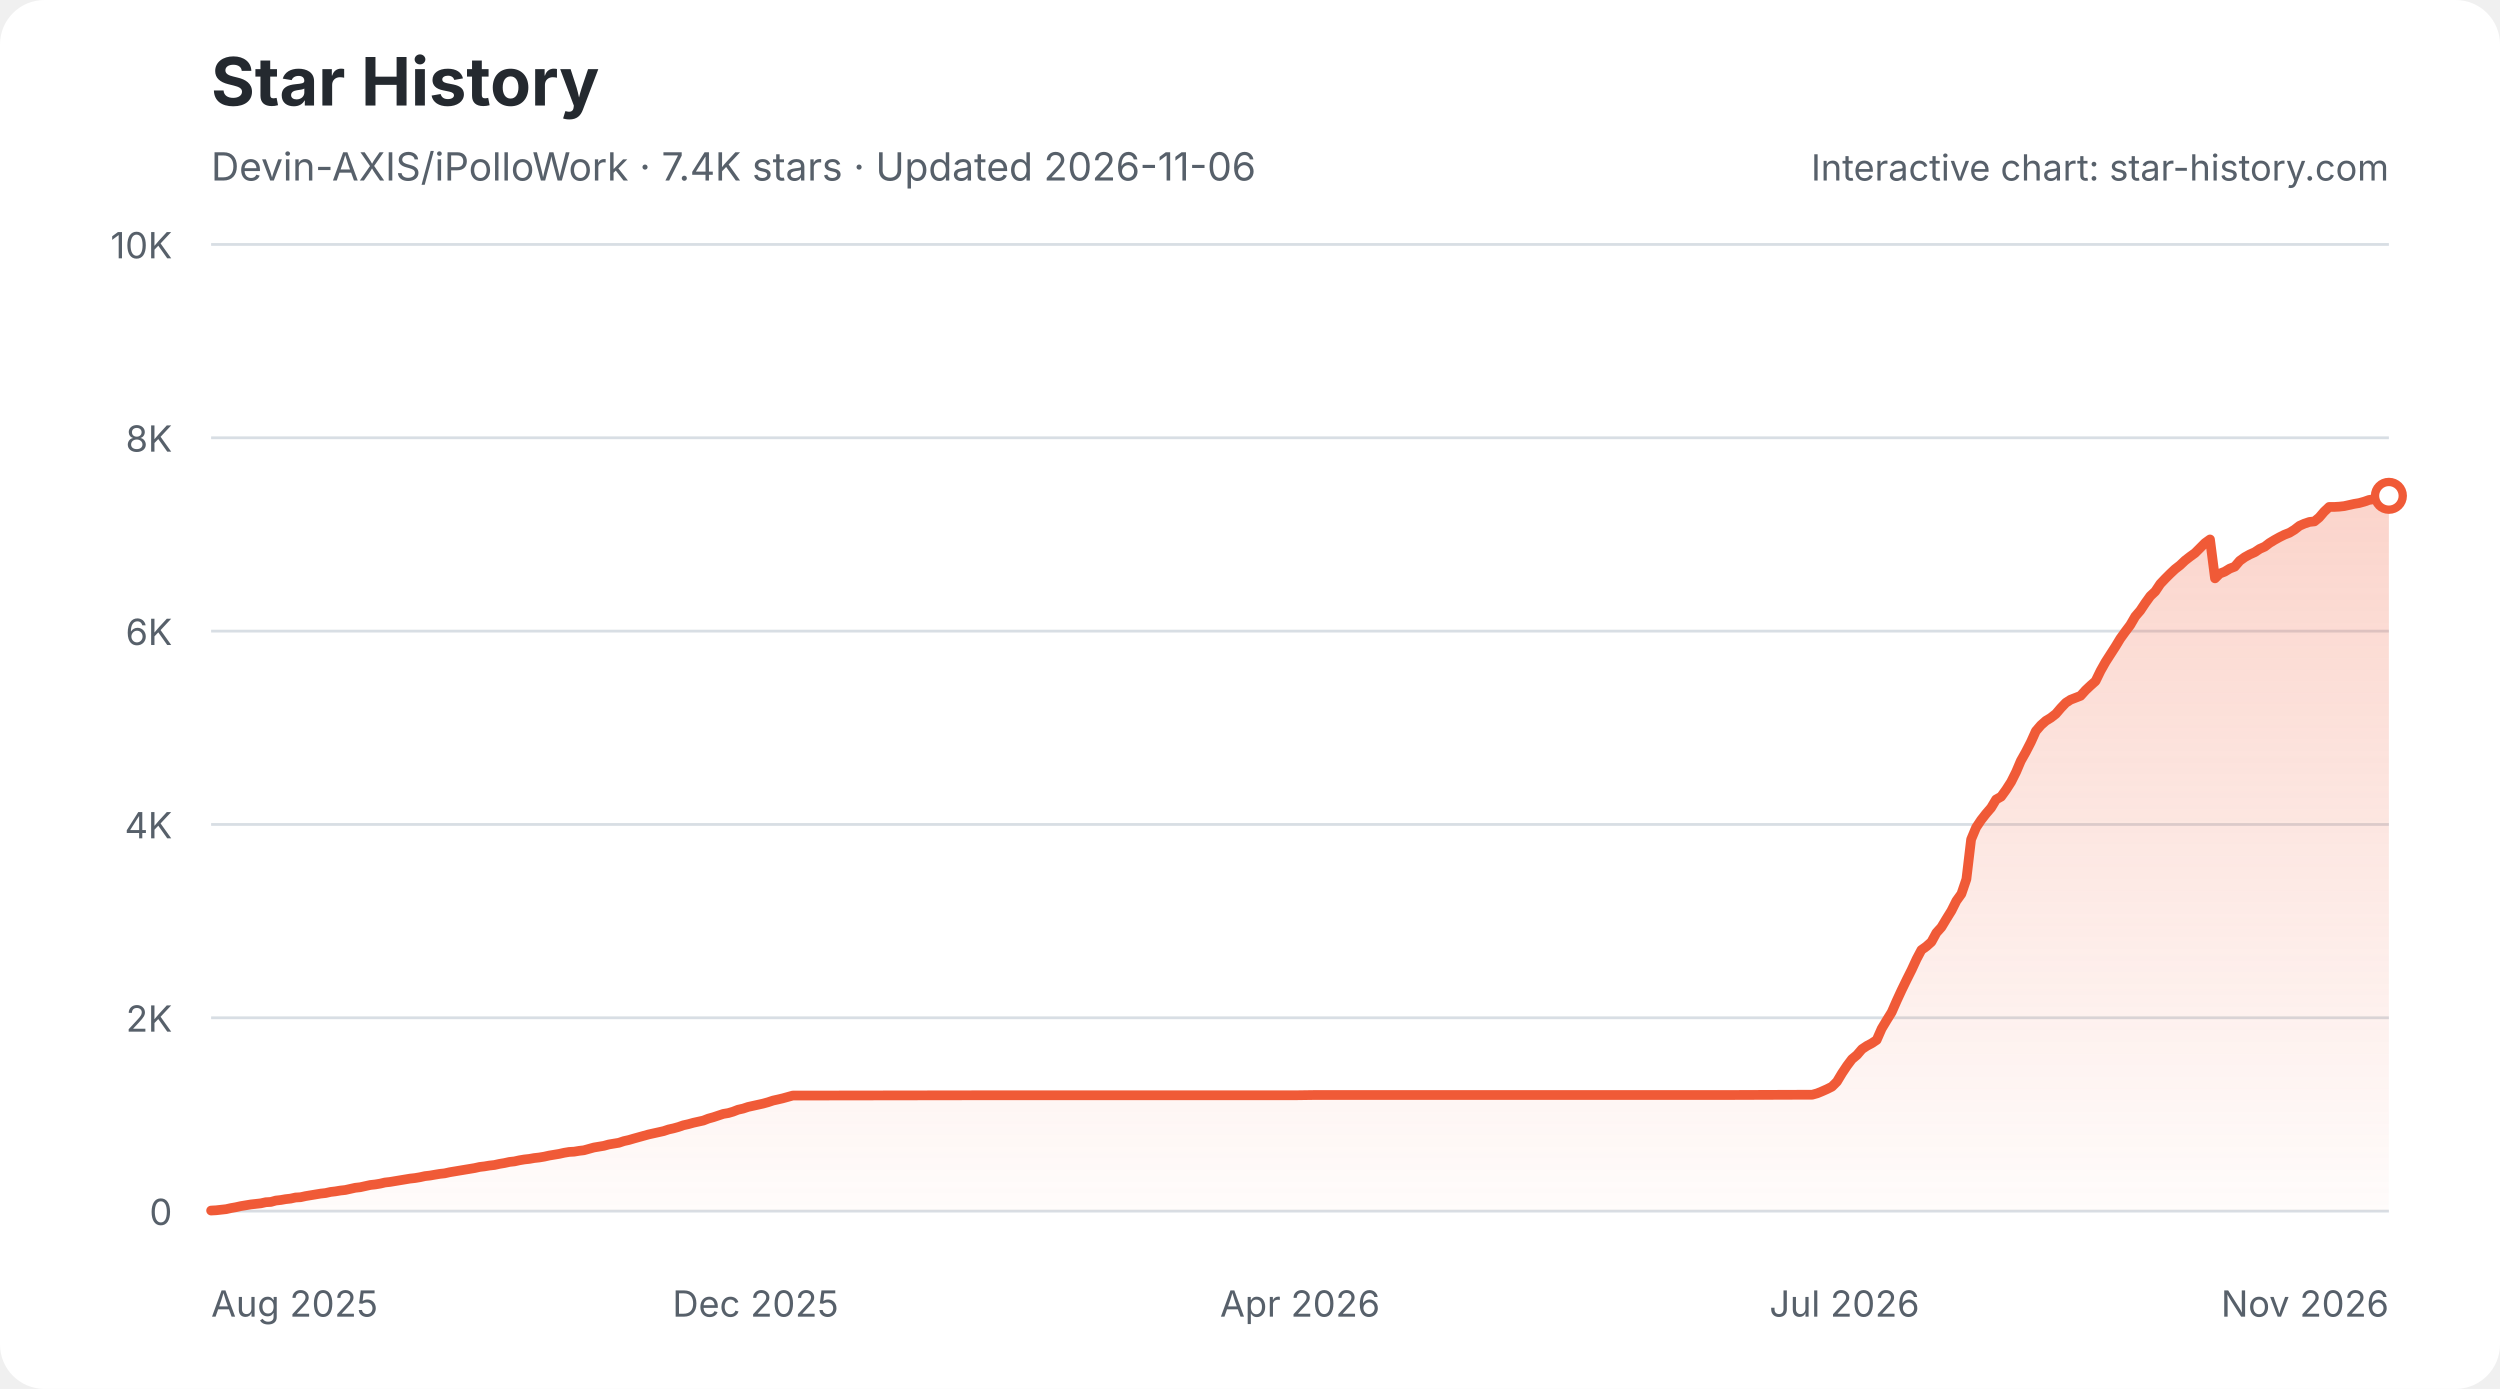
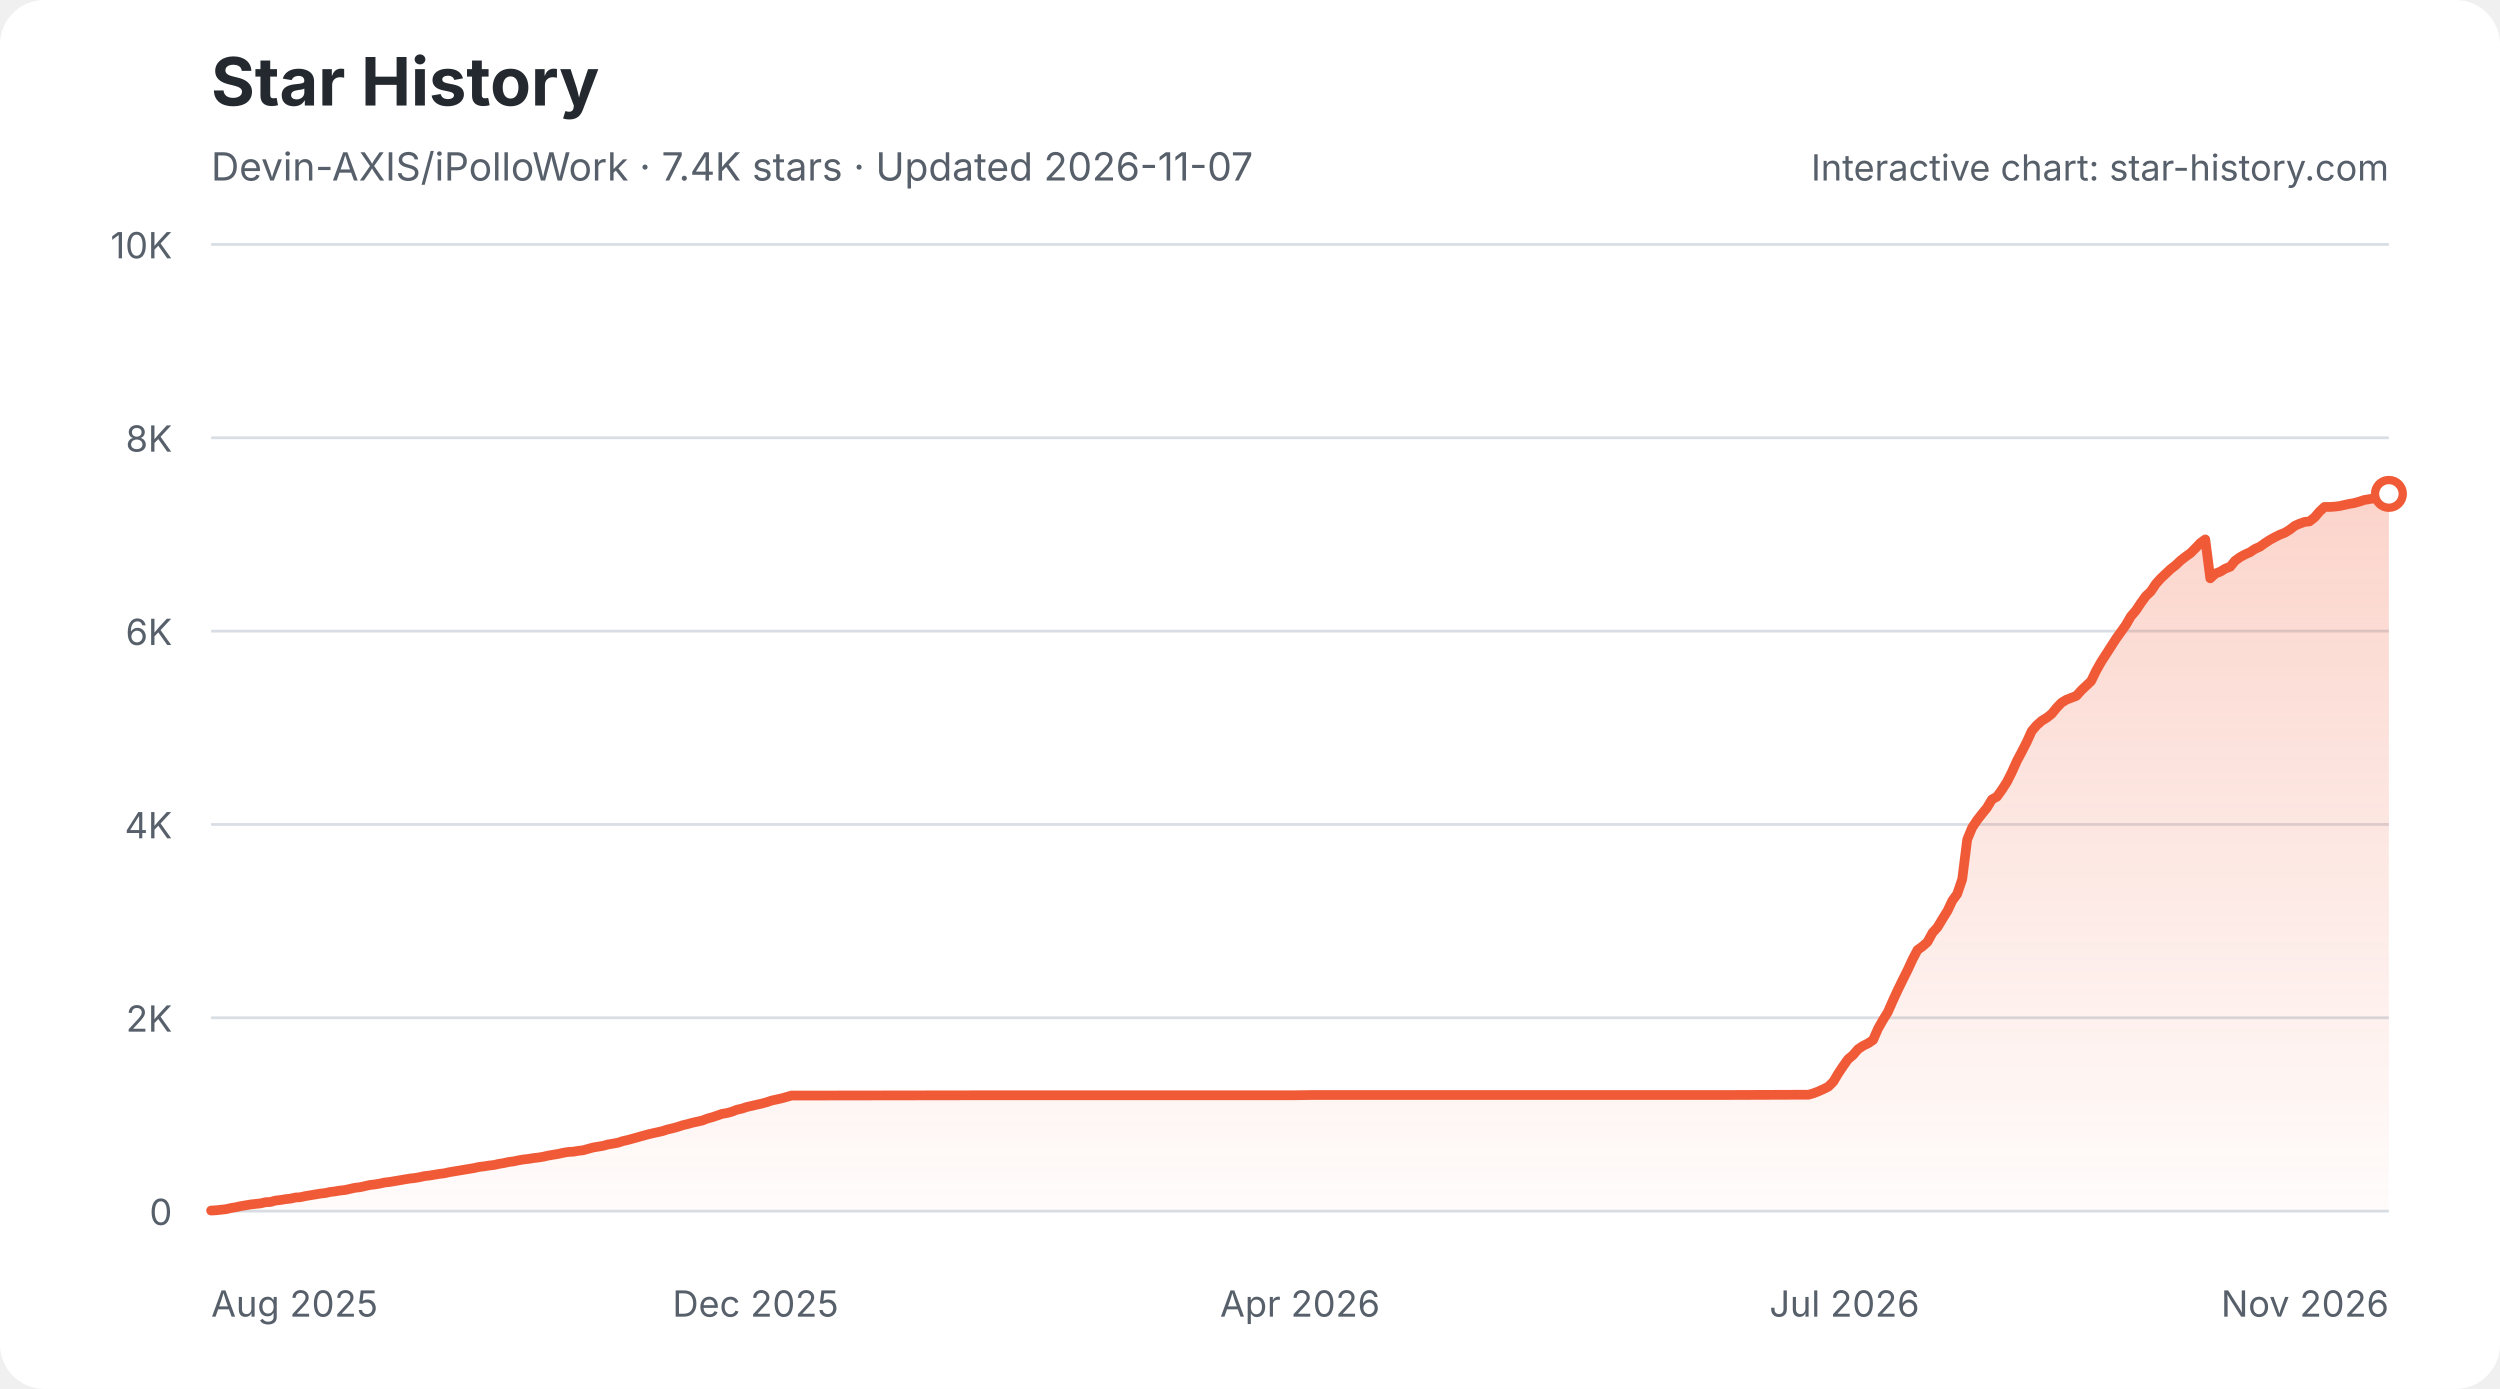
<svg xmlns="http://www.w3.org/2000/svg" width="900" height="500" viewBox="0 0 900 500" role="img" aria-labelledby="star-history-light-title star-history-light-description">
  <defs>
    <linearGradient id="star-history-light-fill" x1="0" x2="0" y1="0" y2="1">
      <stop offset="0%" stop-color="#f05a37" stop-opacity="0.26" />
      <stop offset="100%" stop-color="#f05a37" stop-opacity="0.02" />
    </linearGradient>
  </defs>
  <rect width="900" height="500" rx="16" fill="#ffffff" />
  <text x="76" y="38" fill="#24292f" font-family="-apple-system,BlinkMacSystemFont,'Segoe UI',sans-serif" font-size="24" font-weight="700">Star History</text>
-   <text x="76" y="65" fill="#57606a" font-family="-apple-system,BlinkMacSystemFont,'Segoe UI',sans-serif" font-size="14">Devin-AXIS/iPolloWork · 7.4K stars · Updated 2026-11-06</text>
+   <text x="76" y="65" fill="#57606a" font-family="-apple-system,BlinkMacSystemFont,'Segoe UI',sans-serif" font-size="14">Devin-AXIS/iPolloWork · 7.4K stars · Updated 2026-11-07</text>
  <g font-family="-apple-system,BlinkMacSystemFont,'Segoe UI',sans-serif">
    <line x1="76" y1="436.0" x2="860" y2="436.0" stroke="#d8dee4" stroke-width="1" />
    <text x="62" y="441.0" fill="#57606a" font-size="13" text-anchor="end">0</text>
    <line x1="76" y1="366.4" x2="860" y2="366.4" stroke="#d8dee4" stroke-width="1" />
    <text x="62" y="371.4" fill="#57606a" font-size="13" text-anchor="end">2K</text>
    <line x1="76" y1="296.8" x2="860" y2="296.8" stroke="#d8dee4" stroke-width="1" />
    <text x="62" y="301.8" fill="#57606a" font-size="13" text-anchor="end">4K</text>
    <line x1="76" y1="227.2" x2="860" y2="227.2" stroke="#d8dee4" stroke-width="1" />
    <text x="62" y="232.2" fill="#57606a" font-size="13" text-anchor="end">6K</text>
    <line x1="76" y1="157.6" x2="860" y2="157.6" stroke="#d8dee4" stroke-width="1" />
    <text x="62" y="162.6" fill="#57606a" font-size="13" text-anchor="end">8K</text>
    <line x1="76" y1="88.0" x2="860" y2="88.0" stroke="#d8dee4" stroke-width="1" />
    <text x="62" y="93.0" fill="#57606a" font-size="13" text-anchor="end">10K</text>
    <text x="76.0" y="474" fill="#57606a" font-size="13" text-anchor="start">Aug 2025</text>
    <text x="272.0" y="474" fill="#57606a" font-size="13" text-anchor="middle">Dec 2025</text>
    <text x="468.0" y="474" fill="#57606a" font-size="13" text-anchor="middle">Apr 2026</text>
    <text x="664.0" y="474" fill="#57606a" font-size="13" text-anchor="middle">Jul 2026</text>
    <text x="860.0" y="474" fill="#57606a" font-size="13" text-anchor="end">Nov 2026</text>
-     <path d="M76.0 435.8 L77.8 435.7 L79.6 435.5 L81.4 435.3 L83.2 434.9 L84.9 434.6 L86.7 434.2 L88.5 433.9 L90.3 433.6 L92.1 433.4 L93.9 433.2 L95.7 432.8 L97.5 432.7 L99.3 432.2 L101.1 432.0 L102.8 431.7 L104.6 431.5 L106.4 431.1 L108.2 431.0 L110.0 430.6 L111.8 430.3 L113.6 430.0 L115.4 429.7 L117.2 429.5 L119.0 429.1 L120.7 428.9 L122.5 428.6 L124.3 428.4 L126.1 428.0 L127.9 427.6 L129.7 427.4 L131.5 427.0 L133.3 426.6 L135.1 426.4 L136.9 426.1 L138.6 425.7 L140.4 425.5 L142.2 425.2 L144.0 424.9 L145.8 424.6 L147.6 424.3 L149.4 424.1 L151.2 423.8 L153.0 423.4 L154.8 423.2 L156.5 422.9 L158.3 422.6 L160.1 422.4 L161.9 422.0 L163.7 421.7 L165.5 421.4 L167.3 421.1 L169.1 420.8 L170.9 420.5 L172.7 420.1 L174.4 419.9 L176.2 419.6 L178.0 419.4 L179.8 419.0 L181.6 418.7 L183.4 418.3 L185.2 418.1 L187.0 417.7 L188.8 417.4 L190.6 417.2 L192.3 416.9 L194.1 416.7 L195.9 416.4 L197.7 416.0 L199.5 415.7 L201.3 415.4 L203.1 415.0 L204.9 414.7 L206.7 414.6 L208.5 414.3 L210.2 414.1 L212.0 413.6 L213.8 413.1 L215.6 412.8 L217.4 412.5 L219.2 412.0 L221.0 411.7 L222.8 411.4 L224.6 410.8 L226.4 410.4 L228.1 409.9 L229.9 409.4 L231.7 408.9 L233.5 408.4 L235.3 408.0 L237.1 407.6 L238.9 407.2 L240.7 406.6 L242.5 406.2 L244.3 405.7 L246.0 405.1 L247.8 404.7 L249.6 404.2 L251.4 403.8 L253.2 403.4 L255.0 402.7 L256.8 402.2 L258.6 401.6 L260.4 401.0 L262.2 400.7 L263.9 400.2 L265.7 399.5 L267.5 399.1 L269.3 398.5 L271.1 398.1 L272.9 397.7 L274.7 397.3 L276.5 396.8 L278.3 396.2 L280.1 395.8 L281.8 395.4 L283.6 394.9 L285.4 394.4 L287.2 394.4 L353.4 394.3 L362.4 394.3 L466.2 394.3 L473.4 394.2 L525.3 394.2 L621.9 394.2 L650.6 394.1 L652.4 394.1 L654.2 393.6 L655.9 392.9 L657.7 392.1 L659.5 391.2 L661.3 389.4 L663.1 386.4 L664.9 383.7 L666.7 381.3 L668.5 379.8 L670.3 377.7 L672.1 376.5 L673.8 375.6 L675.6 374.4 L677.4 370.3 L679.2 367.3 L681.0 364.4 L682.8 360.3 L684.6 356.4 L686.4 352.7 L688.2 349.1 L690.0 345.2 L691.7 342.0 L693.5 340.7 L695.3 339.1 L697.1 335.8 L698.9 333.8 L700.7 330.8 L702.5 327.9 L704.3 324.3 L706.1 321.8 L707.9 316.5 L709.6 302.2 L711.4 297.9 L713.2 295.2 L715.0 292.9 L716.8 290.8 L718.6 287.8 L720.4 286.8 L722.2 284.3 L724.0 281.5 L725.8 277.9 L727.5 273.9 L729.3 270.7 L731.1 267.2 L732.9 263.2 L734.7 261.1 L736.5 259.5 L738.3 258.4 L740.1 257.0 L741.9 254.9 L743.7 253.0 L745.4 251.9 L747.2 251.2 L749.0 250.5 L750.8 248.5 L752.6 246.8 L754.4 245.2 L756.2 241.5 L758.0 238.3 L759.8 235.5 L761.6 232.7 L763.3 229.9 L765.1 227.4 L766.9 225.0 L768.7 221.9 L770.5 219.8 L772.3 217.1 L774.1 214.6 L775.9 212.9 L777.7 210.2 L779.5 208.3 L781.2 206.6 L783.0 204.9 L784.8 203.5 L786.6 201.8 L788.4 200.4 L790.2 199.1 L792.0 197.3 L793.8 195.5 L795.6 194.2 L797.4 208.2 L799.1 206.5 L800.9 205.8 L802.7 204.7 L804.5 204.0 L806.3 201.9 L808.1 200.6 L809.9 199.6 L811.7 198.8 L813.5 197.6 L815.3 196.8 L817.0 195.5 L818.8 194.4 L820.6 193.4 L822.4 192.5 L824.2 191.8 L826.0 190.7 L827.8 189.3 L829.6 188.5 L831.4 187.9 L833.2 187.7 L834.9 186.3 L836.7 184.2 L838.5 182.5 L840.3 182.5 L842.1 182.4 L843.9 182.2 L845.7 181.8 L847.5 181.4 L849.3 181.1 L851.1 180.6 L852.8 180.0 L854.6 179.7 L856.4 179.4 L858.2 179.1 L860.0 178.5 L860.0 436 L76.0 436 Z" fill="url(#star-history-light-fill)" />
-     <path d="M76.0 435.8 L77.8 435.7 L79.6 435.5 L81.4 435.3 L83.2 434.9 L84.9 434.6 L86.7 434.2 L88.5 433.9 L90.3 433.6 L92.1 433.4 L93.9 433.2 L95.7 432.8 L97.5 432.7 L99.3 432.2 L101.1 432.0 L102.8 431.7 L104.6 431.5 L106.4 431.1 L108.2 431.0 L110.0 430.6 L111.8 430.3 L113.6 430.0 L115.4 429.7 L117.2 429.5 L119.0 429.1 L120.7 428.9 L122.5 428.6 L124.3 428.4 L126.1 428.0 L127.9 427.6 L129.7 427.4 L131.5 427.0 L133.3 426.6 L135.1 426.4 L136.9 426.1 L138.6 425.7 L140.4 425.5 L142.2 425.2 L144.0 424.9 L145.8 424.6 L147.6 424.3 L149.4 424.1 L151.2 423.8 L153.0 423.4 L154.8 423.2 L156.5 422.9 L158.3 422.6 L160.1 422.4 L161.9 422.0 L163.7 421.7 L165.5 421.4 L167.3 421.1 L169.1 420.8 L170.9 420.5 L172.7 420.1 L174.4 419.9 L176.2 419.6 L178.0 419.4 L179.8 419.0 L181.6 418.7 L183.4 418.3 L185.2 418.1 L187.0 417.7 L188.8 417.4 L190.6 417.2 L192.3 416.9 L194.1 416.7 L195.9 416.4 L197.7 416.0 L199.5 415.7 L201.3 415.4 L203.1 415.0 L204.9 414.7 L206.7 414.6 L208.5 414.3 L210.2 414.1 L212.0 413.6 L213.8 413.1 L215.6 412.8 L217.4 412.5 L219.2 412.0 L221.0 411.7 L222.8 411.4 L224.6 410.8 L226.4 410.4 L228.1 409.9 L229.9 409.4 L231.7 408.9 L233.5 408.4 L235.3 408.0 L237.1 407.6 L238.9 407.2 L240.7 406.6 L242.5 406.2 L244.3 405.7 L246.0 405.1 L247.8 404.7 L249.6 404.2 L251.4 403.8 L253.2 403.4 L255.0 402.7 L256.8 402.2 L258.6 401.6 L260.4 401.0 L262.2 400.7 L263.9 400.2 L265.7 399.5 L267.5 399.1 L269.3 398.5 L271.1 398.1 L272.9 397.7 L274.7 397.3 L276.5 396.8 L278.3 396.2 L280.1 395.8 L281.8 395.4 L283.6 394.9 L285.4 394.4 L287.2 394.4 L353.4 394.3 L362.4 394.3 L466.2 394.3 L473.4 394.2 L525.3 394.2 L621.9 394.2 L650.6 394.1 L652.4 394.1 L654.2 393.6 L655.9 392.9 L657.7 392.1 L659.5 391.2 L661.3 389.4 L663.1 386.4 L664.9 383.7 L666.7 381.3 L668.5 379.8 L670.3 377.7 L672.1 376.5 L673.8 375.6 L675.6 374.4 L677.4 370.3 L679.2 367.3 L681.0 364.4 L682.8 360.3 L684.6 356.4 L686.4 352.7 L688.2 349.1 L690.0 345.2 L691.7 342.0 L693.5 340.7 L695.3 339.1 L697.1 335.8 L698.9 333.8 L700.7 330.8 L702.5 327.9 L704.3 324.3 L706.1 321.8 L707.9 316.5 L709.6 302.2 L711.4 297.9 L713.2 295.2 L715.0 292.9 L716.8 290.8 L718.6 287.8 L720.4 286.8 L722.2 284.3 L724.0 281.5 L725.8 277.9 L727.5 273.9 L729.3 270.7 L731.1 267.2 L732.9 263.2 L734.7 261.1 L736.5 259.5 L738.3 258.4 L740.1 257.0 L741.9 254.9 L743.7 253.0 L745.4 251.9 L747.2 251.2 L749.0 250.5 L750.8 248.5 L752.6 246.8 L754.4 245.2 L756.2 241.5 L758.0 238.3 L759.8 235.5 L761.6 232.7 L763.3 229.9 L765.1 227.4 L766.9 225.0 L768.7 221.9 L770.5 219.8 L772.3 217.1 L774.1 214.6 L775.9 212.9 L777.7 210.2 L779.5 208.3 L781.2 206.6 L783.0 204.9 L784.8 203.5 L786.6 201.8 L788.4 200.4 L790.2 199.1 L792.0 197.3 L793.8 195.5 L795.6 194.2 L797.4 208.2 L799.1 206.5 L800.9 205.8 L802.7 204.7 L804.5 204.0 L806.3 201.9 L808.1 200.6 L809.9 199.6 L811.7 198.8 L813.5 197.6 L815.3 196.8 L817.0 195.5 L818.8 194.4 L820.6 193.4 L822.4 192.5 L824.2 191.8 L826.0 190.7 L827.8 189.3 L829.6 188.5 L831.4 187.9 L833.2 187.7 L834.9 186.3 L836.7 184.2 L838.5 182.5 L840.3 182.5 L842.1 182.4 L843.9 182.2 L845.7 181.8 L847.5 181.4 L849.3 181.1 L851.1 180.6 L852.8 180.0 L854.6 179.7 L856.4 179.4 L858.2 179.1 L860.0 178.5" fill="none" stroke="#f05a37" stroke-width="3.5" stroke-linecap="round" stroke-linejoin="round" />
-     <circle cx="860.0" cy="178.5" r="5" fill="#ffffff" stroke="#f05a37" stroke-width="3" />
+     <path d="M76.0 435.8 L77.8 435.7 L79.6 435.5 L81.4 435.3 L83.1 434.9 L84.9 434.6 L86.7 434.2 L88.5 433.9 L90.3 433.6 L92.1 433.4 L93.9 433.2 L95.6 432.8 L97.4 432.7 L99.2 432.2 L101.0 432.0 L102.8 431.7 L104.6 431.5 L106.4 431.1 L108.1 431.0 L109.9 430.6 L111.7 430.3 L113.5 430.0 L115.3 429.7 L117.1 429.5 L118.9 429.1 L120.6 428.9 L122.4 428.6 L124.2 428.4 L126.0 428.0 L127.8 427.6 L129.6 427.4 L131.4 427.0 L133.1 426.6 L134.9 426.4 L136.7 426.1 L138.5 425.7 L140.3 425.5 L142.1 425.2 L143.9 424.9 L145.6 424.6 L147.4 424.3 L149.2 424.1 L151.0 423.8 L152.8 423.4 L154.6 423.2 L156.4 422.9 L158.2 422.6 L159.9 422.4 L161.7 422.0 L163.5 421.7 L165.3 421.4 L167.1 421.1 L168.9 420.8 L170.7 420.5 L172.4 420.1 L174.2 419.9 L176.0 419.6 L177.8 419.4 L179.6 419.0 L181.4 418.7 L183.2 418.3 L184.9 418.1 L186.7 417.7 L188.5 417.4 L190.3 417.2 L192.1 416.9 L193.9 416.7 L195.7 416.4 L197.4 416.0 L199.2 415.7 L201.0 415.4 L202.8 415.0 L204.6 414.7 L206.4 414.6 L208.2 414.3 L209.9 414.1 L211.7 413.6 L213.5 413.1 L215.3 412.8 L217.1 412.5 L218.9 412.0 L220.7 411.7 L222.4 411.4 L224.2 410.8 L226.0 410.4 L227.8 409.9 L229.6 409.4 L231.4 408.9 L233.2 408.4 L234.9 408.0 L236.7 407.6 L238.5 407.2 L240.3 406.6 L242.1 406.2 L243.9 405.7 L245.7 405.1 L247.4 404.7 L249.2 404.2 L251.0 403.8 L252.8 403.4 L254.6 402.7 L256.4 402.2 L258.2 401.6 L259.9 401.0 L261.7 400.7 L263.5 400.2 L265.3 399.5 L267.1 399.1 L268.9 398.5 L270.7 398.1 L272.4 397.7 L274.2 397.3 L276.0 396.8 L277.8 396.2 L279.6 395.8 L281.4 395.4 L283.2 394.9 L284.9 394.4 L286.7 394.4 L352.8 394.3 L361.7 394.3 L465.3 394.3 L472.5 394.2 L524.3 394.2 L620.7 394.2 L649.3 394.1 L651.1 394.1 L652.8 393.6 L654.6 392.9 L656.4 392.1 L658.2 391.2 L660.0 389.4 L661.8 386.4 L663.6 383.7 L665.3 381.3 L667.1 379.8 L668.9 377.7 L670.7 376.5 L672.5 375.6 L674.3 374.4 L676.1 370.3 L677.8 367.3 L679.6 364.4 L681.4 360.3 L683.2 356.4 L685.0 352.7 L686.8 349.1 L688.6 345.2 L690.3 342.0 L692.1 340.7 L693.9 339.1 L695.7 335.8 L697.5 333.8 L699.3 330.8 L701.1 327.9 L702.8 324.3 L704.6 321.8 L706.4 316.5 L708.2 302.2 L710.0 297.9 L711.8 295.2 L713.6 292.9 L715.3 290.8 L717.1 287.8 L718.9 286.8 L720.7 284.3 L722.5 281.5 L724.3 277.9 L726.1 273.9 L727.8 270.7 L729.6 267.2 L731.4 263.2 L733.2 261.1 L735.0 259.5 L736.8 258.4 L738.6 257.0 L740.3 254.9 L742.1 253.0 L743.9 251.9 L745.7 251.2 L747.5 250.5 L749.3 248.5 L751.1 246.8 L752.8 245.2 L754.6 241.5 L756.4 238.3 L758.2 235.5 L760.0 232.7 L761.8 229.9 L763.6 227.4 L765.3 225.0 L767.1 221.9 L768.9 219.8 L770.7 217.1 L772.5 214.6 L774.3 212.9 L776.1 210.2 L777.8 208.3 L779.6 206.6 L781.4 204.9 L783.2 203.5 L785.0 201.8 L786.8 200.4 L788.6 199.1 L790.4 197.3 L792.1 195.5 L793.9 194.2 L795.7 208.2 L797.5 206.5 L799.3 205.8 L801.1 204.7 L802.9 204.0 L804.6 201.9 L806.4 200.6 L808.2 199.6 L810.0 198.8 L811.8 197.6 L813.6 196.8 L815.4 195.5 L817.1 194.4 L818.9 193.4 L820.7 192.5 L822.5 191.8 L824.3 190.7 L826.1 189.3 L827.9 188.5 L829.6 187.9 L831.4 187.7 L833.2 186.3 L835.0 184.2 L836.8 182.5 L838.6 182.5 L840.4 182.4 L842.1 182.2 L843.9 181.8 L845.7 181.4 L847.5 181.1 L849.3 180.6 L851.1 180.0 L852.9 179.7 L854.6 179.4 L856.4 179.1 L858.2 178.5 L860.0 177.8 L860.0 436 L76.0 436 Z" fill="url(#star-history-light-fill)" />
+     <path d="M76.0 435.8 L77.8 435.7 L79.6 435.5 L81.4 435.3 L83.1 434.9 L84.9 434.6 L86.7 434.2 L88.5 433.9 L90.3 433.6 L92.1 433.4 L93.9 433.2 L95.6 432.8 L97.4 432.7 L99.2 432.2 L101.0 432.0 L102.8 431.7 L104.6 431.5 L106.4 431.1 L108.1 431.0 L109.9 430.6 L111.7 430.3 L113.5 430.0 L115.3 429.7 L117.1 429.5 L118.9 429.1 L120.6 428.9 L122.4 428.6 L124.2 428.4 L126.0 428.0 L127.8 427.6 L129.6 427.4 L131.4 427.0 L133.1 426.6 L134.9 426.4 L136.7 426.1 L138.5 425.7 L140.3 425.5 L142.1 425.2 L143.9 424.9 L145.6 424.6 L147.4 424.3 L149.2 424.1 L151.0 423.8 L152.8 423.4 L154.6 423.2 L156.4 422.9 L158.2 422.6 L159.9 422.4 L161.7 422.0 L163.5 421.7 L165.3 421.4 L167.1 421.1 L168.9 420.8 L170.7 420.5 L172.4 420.1 L174.2 419.9 L176.0 419.6 L177.8 419.4 L179.6 419.0 L181.4 418.7 L183.2 418.3 L184.9 418.1 L186.7 417.7 L188.5 417.4 L190.3 417.2 L192.1 416.9 L193.9 416.7 L195.7 416.4 L197.4 416.0 L199.2 415.7 L201.0 415.4 L202.8 415.0 L204.6 414.7 L206.4 414.6 L208.2 414.3 L209.9 414.1 L211.7 413.6 L213.5 413.1 L215.3 412.8 L217.1 412.5 L218.9 412.0 L220.7 411.7 L222.4 411.4 L224.2 410.8 L226.0 410.4 L227.8 409.9 L229.6 409.4 L231.4 408.9 L233.2 408.4 L234.9 408.0 L236.7 407.6 L238.5 407.2 L240.3 406.6 L242.1 406.2 L243.9 405.7 L245.7 405.1 L247.4 404.7 L249.2 404.2 L251.0 403.8 L252.8 403.4 L254.6 402.7 L256.4 402.2 L258.2 401.6 L259.9 401.0 L261.7 400.7 L263.5 400.2 L265.3 399.5 L267.1 399.1 L268.9 398.5 L270.7 398.1 L272.4 397.7 L274.2 397.3 L276.0 396.8 L277.8 396.2 L279.6 395.8 L281.4 395.4 L283.2 394.9 L284.9 394.4 L286.7 394.4 L352.8 394.3 L361.7 394.3 L465.3 394.3 L472.5 394.2 L524.3 394.2 L620.7 394.2 L649.3 394.1 L651.1 394.1 L652.8 393.6 L654.6 392.9 L656.4 392.1 L658.2 391.2 L660.0 389.4 L661.8 386.4 L663.6 383.7 L665.3 381.3 L667.1 379.8 L668.9 377.7 L670.7 376.5 L672.5 375.6 L674.3 374.4 L676.1 370.3 L677.8 367.3 L679.6 364.4 L681.4 360.3 L683.2 356.4 L685.0 352.7 L686.8 349.1 L688.6 345.2 L690.3 342.0 L692.1 340.7 L693.9 339.1 L695.7 335.8 L697.5 333.8 L699.3 330.8 L701.1 327.9 L702.8 324.3 L704.6 321.8 L706.4 316.5 L708.2 302.2 L710.0 297.9 L711.8 295.2 L713.6 292.9 L715.3 290.8 L717.1 287.8 L718.9 286.8 L720.7 284.3 L722.5 281.5 L724.3 277.9 L726.1 273.9 L727.8 270.7 L729.6 267.2 L731.4 263.2 L733.2 261.1 L735.0 259.5 L736.8 258.4 L738.6 257.0 L740.3 254.9 L742.1 253.0 L743.9 251.9 L745.7 251.2 L747.5 250.5 L749.3 248.5 L751.1 246.8 L752.8 245.2 L754.6 241.5 L756.4 238.3 L758.2 235.5 L760.0 232.7 L761.8 229.9 L763.6 227.4 L765.3 225.0 L767.1 221.9 L768.9 219.8 L770.7 217.1 L772.5 214.6 L774.3 212.9 L776.1 210.2 L777.8 208.3 L779.6 206.6 L781.4 204.9 L783.2 203.5 L785.0 201.8 L786.8 200.4 L788.6 199.1 L790.4 197.3 L792.1 195.5 L793.9 194.2 L795.7 208.2 L797.5 206.5 L799.3 205.8 L801.1 204.7 L802.9 204.0 L804.6 201.9 L806.4 200.6 L808.2 199.6 L810.0 198.8 L811.8 197.6 L813.6 196.8 L815.4 195.5 L817.1 194.4 L818.9 193.4 L820.7 192.5 L822.5 191.8 L824.3 190.7 L826.1 189.3 L827.9 188.5 L829.6 187.9 L831.4 187.7 L833.2 186.3 L835.0 184.2 L836.8 182.5 L838.6 182.5 L840.4 182.4 L842.1 182.2 L843.9 181.8 L845.7 181.4 L847.5 181.1 L849.3 180.6 L851.1 180.0 L852.9 179.7 L854.6 179.4 L856.4 179.1 L858.2 178.5 L860.0 177.8" fill="none" stroke="#f05a37" stroke-width="3.5" stroke-linecap="round" stroke-linejoin="round" />
+     <circle cx="860.0" cy="177.8" r="5" fill="#ffffff" stroke="#f05a37" stroke-width="3" />
    <text x="860" y="65" fill="#57606a" font-size="13" text-anchor="end">Interactive chart: star-history.com</text>
  </g>
</svg>
